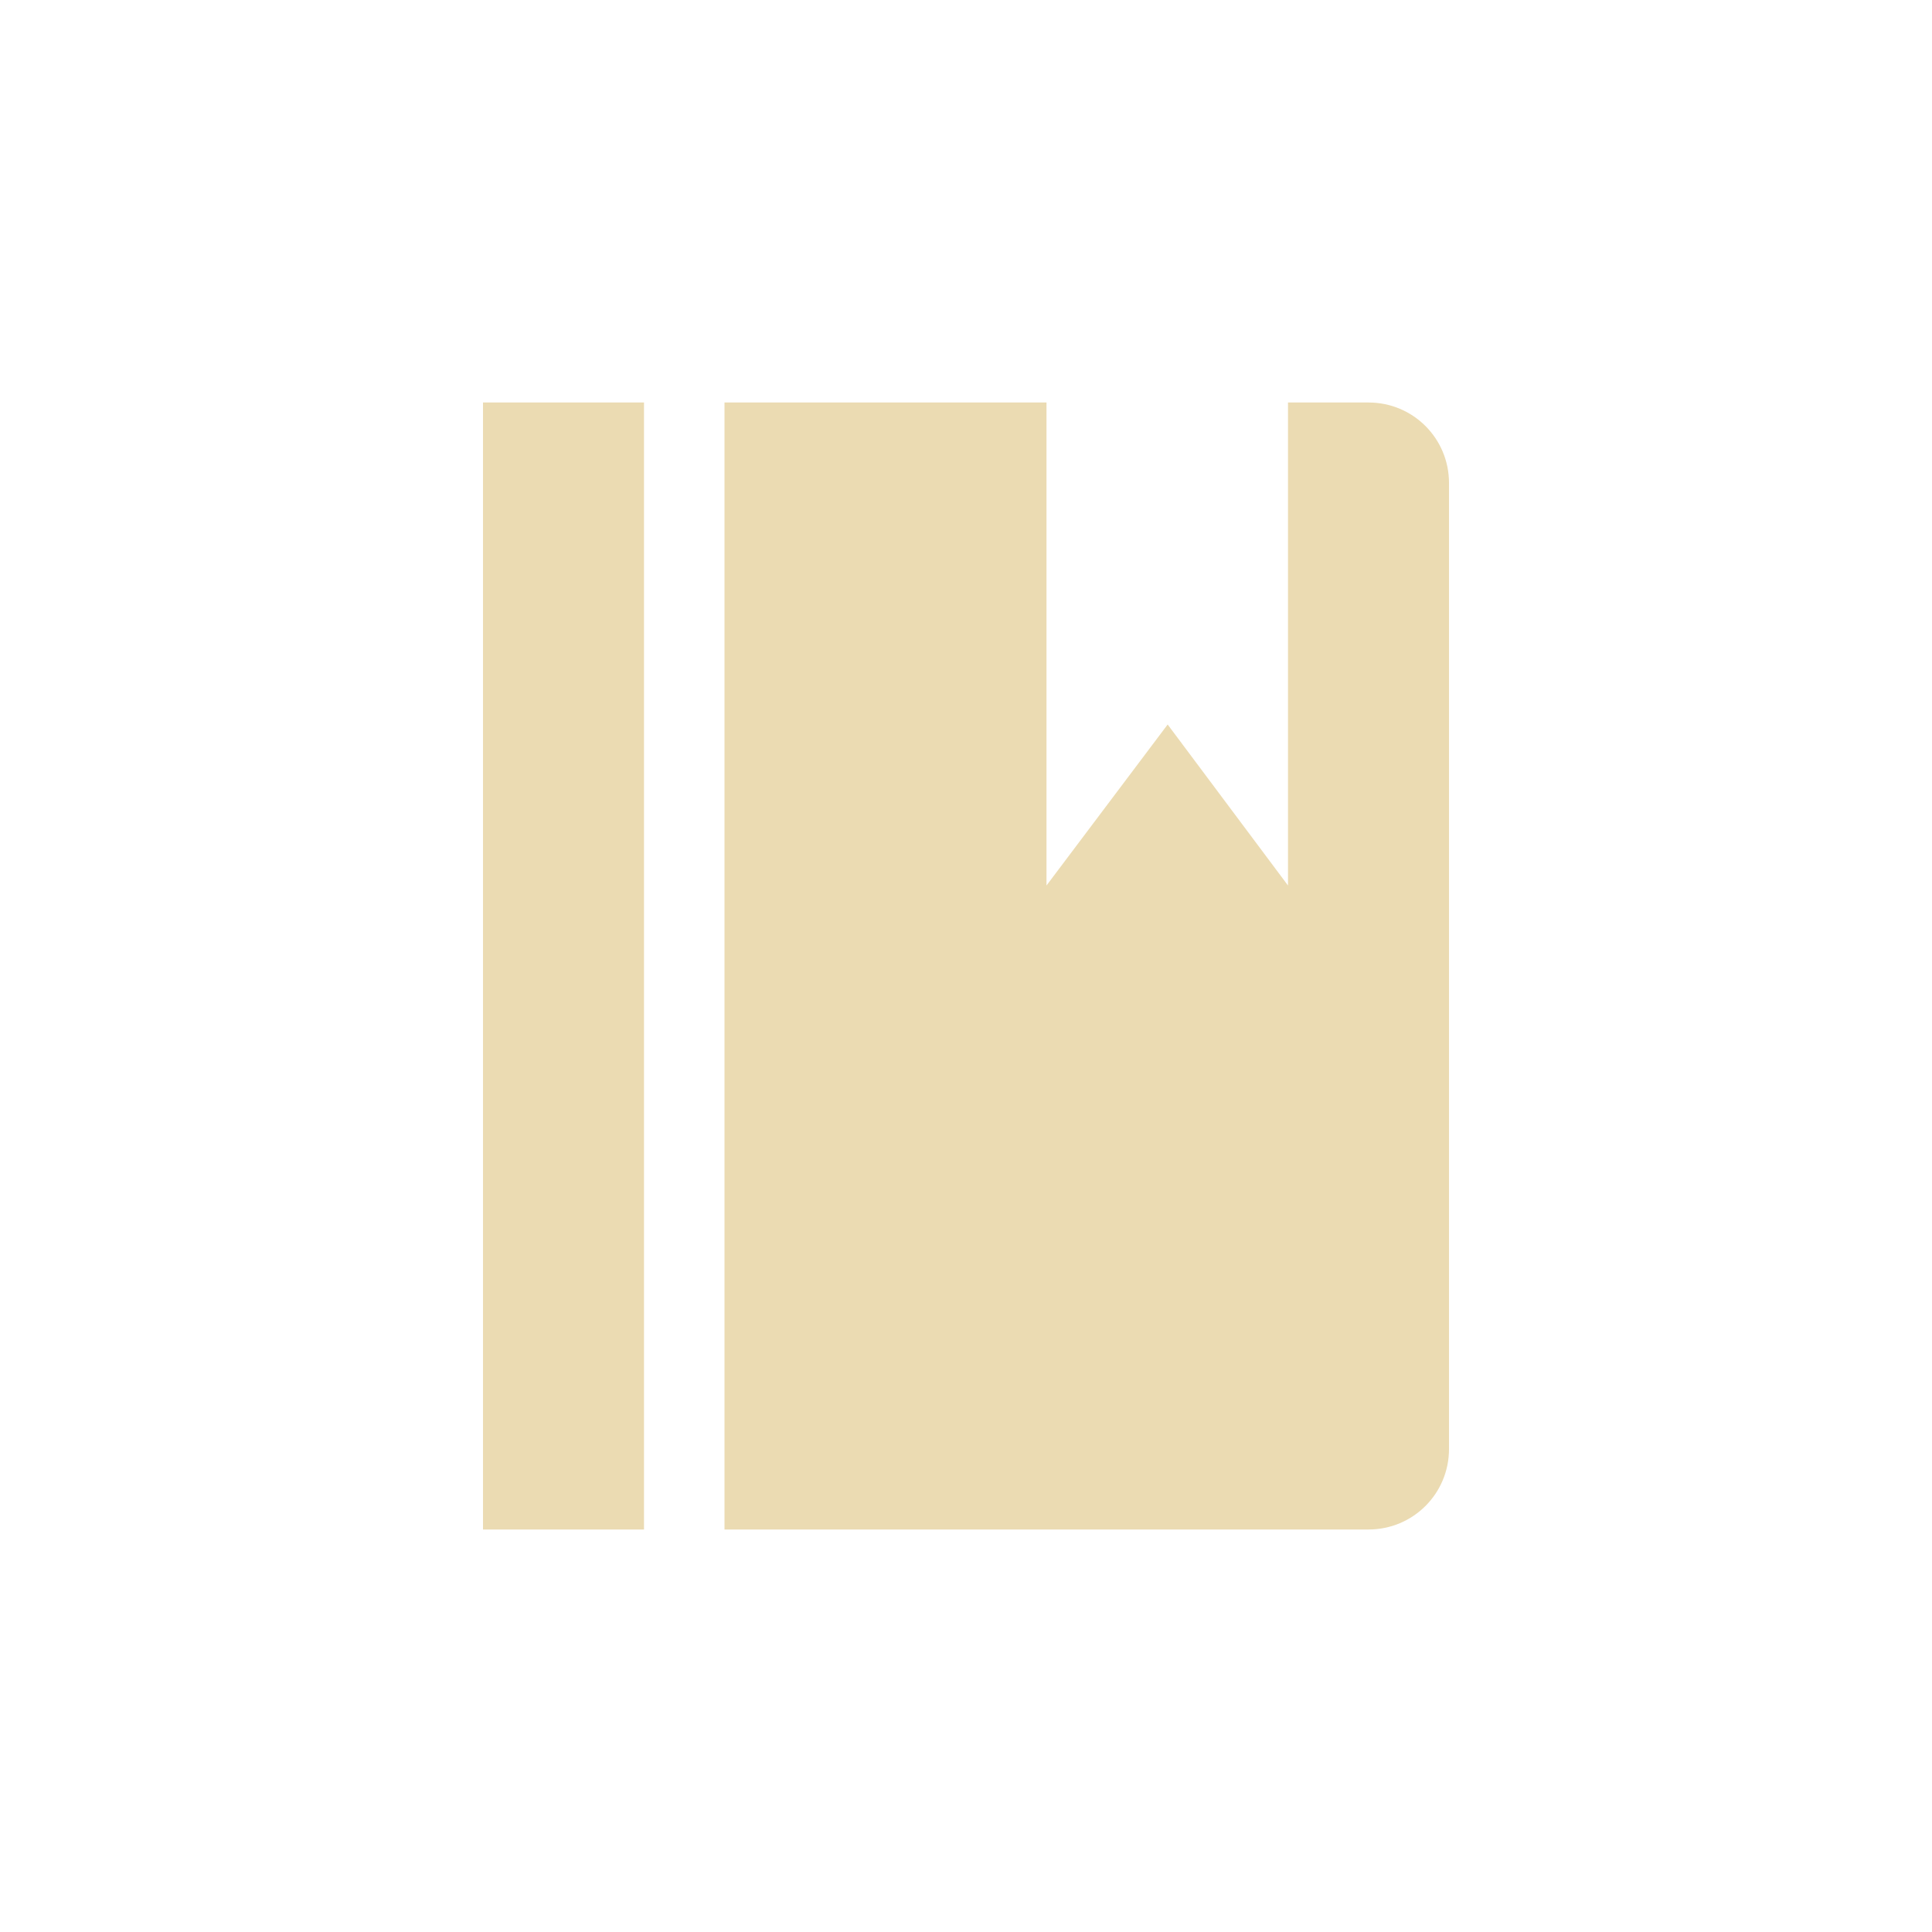
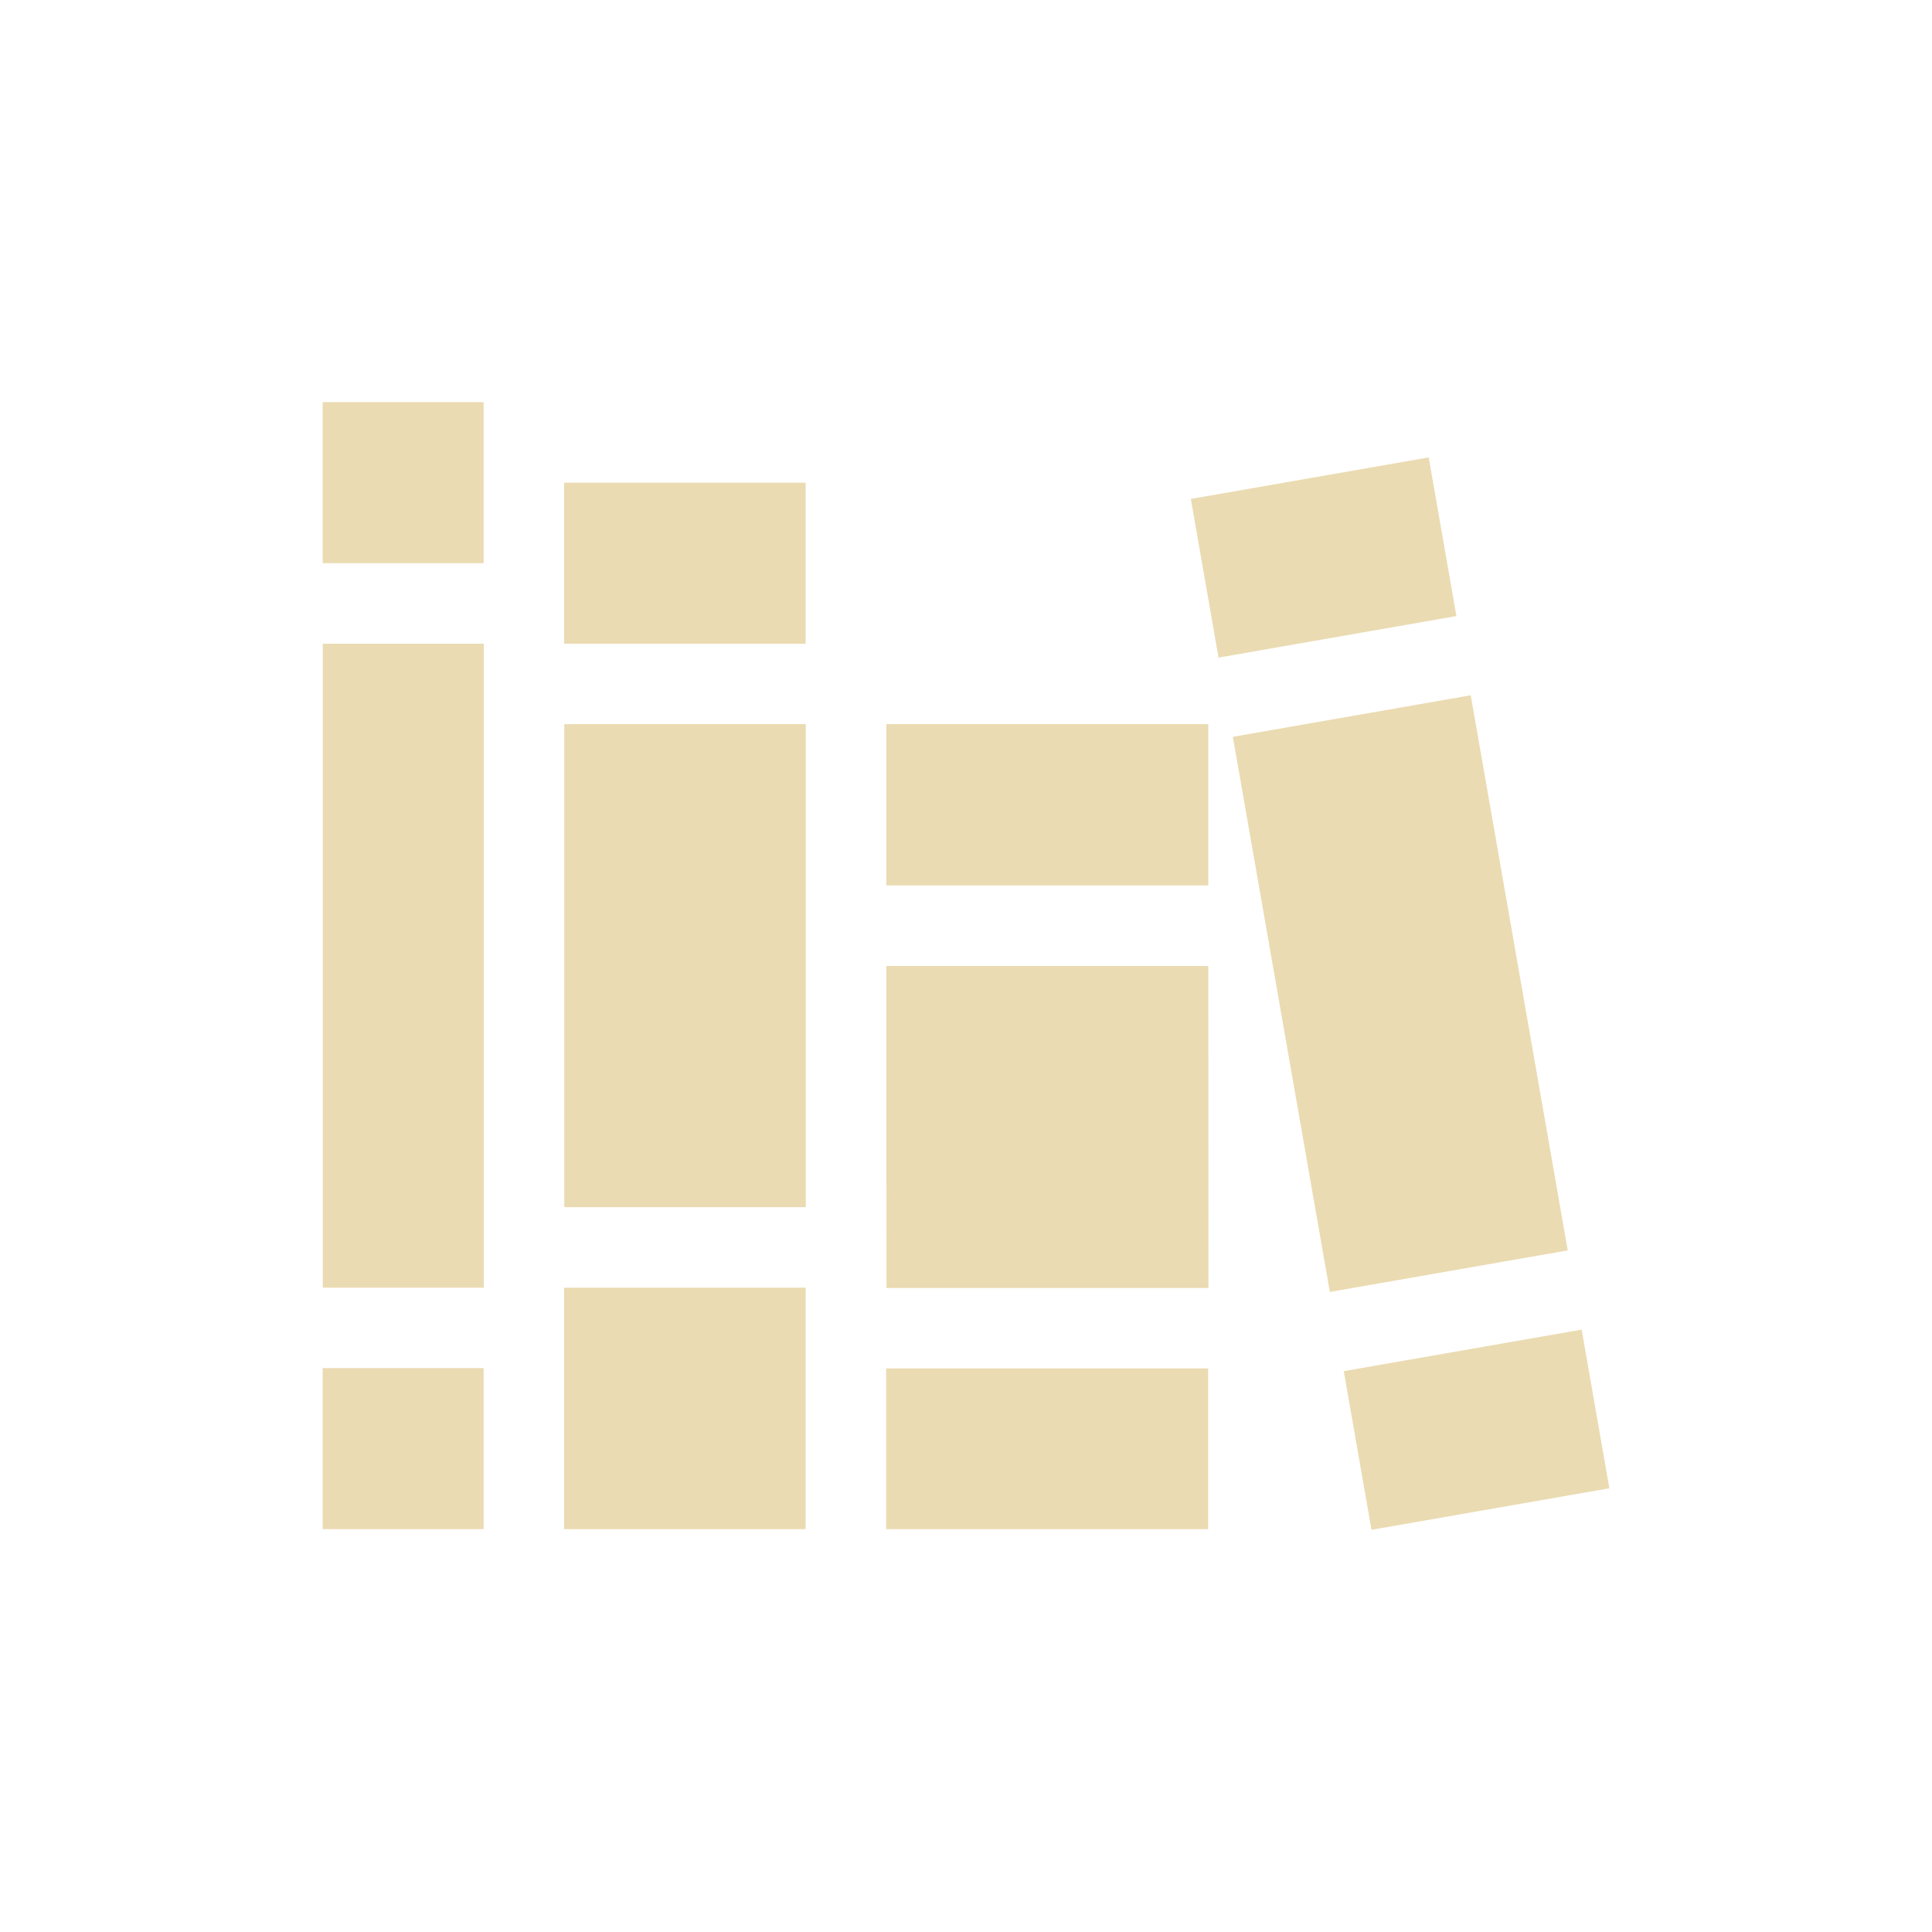
<svg xmlns="http://www.w3.org/2000/svg" width="24" height="24" version="1.1">
  <defs>
    <style id="current-color-scheme" type="text/css">.ColorScheme-Text { color:#ebdbb2; } .ColorScheme-Highlight { color:#458588; } .ColorScheme-NeutralText { color:#fe8019; } .ColorScheme-PositiveText { color:#689d6a; } .ColorScheme-NegativeText { color:#fb4934; }</style>
  </defs>
-   <path class="ColorScheme-Text" d="m6 5v14h2v-14zm3 0v14h8c0.554 0 1-0.446 1-1v-12c0-0.554-0.446-1-1-1h-1v6l-1.495-2-1.505 2v-6z" fill="currentColor" />
+   <path class="ColorScheme-Text" d="m4.008 4.996v2h2v-2zm13.74 0.686-2.955 0.516 0.344 1.971 2.955-0.516zm-10.74 0.314v2h3v-2zm-2.998 2v8h2v-8zm14.26 0.641-2.955 0.516 1.205 6.896 2.955-0.516zm-11.26 0.359v6h3v-6zm4 0v2.004h4v-2.004zm0 3.004 2e-3 4h4l-0.002-4zm-4.002 3.996v3h3v-3zm12.64 0.521-2.955 0.516 0.344 1.971 2.955-0.516zm-15.64 0.478v2h2v-2zm7 0.004v1.996h4v-1.996z" fill="currentColor" />
</svg>
